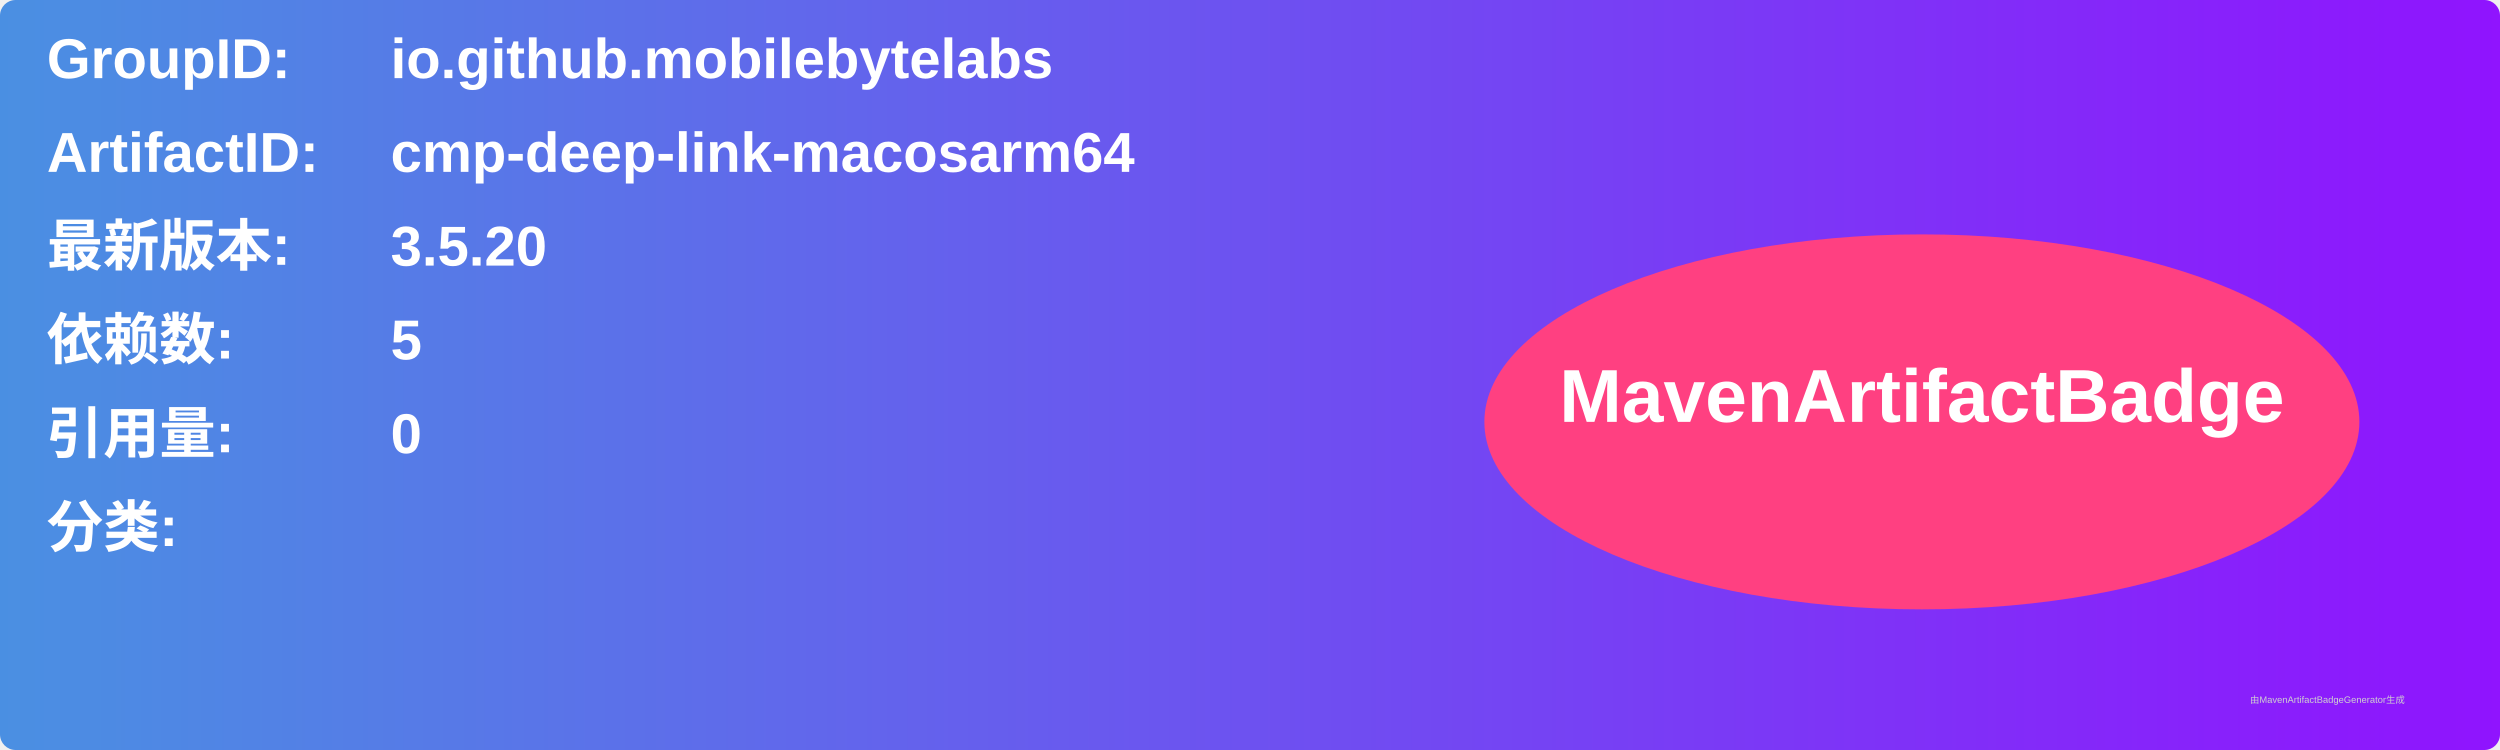
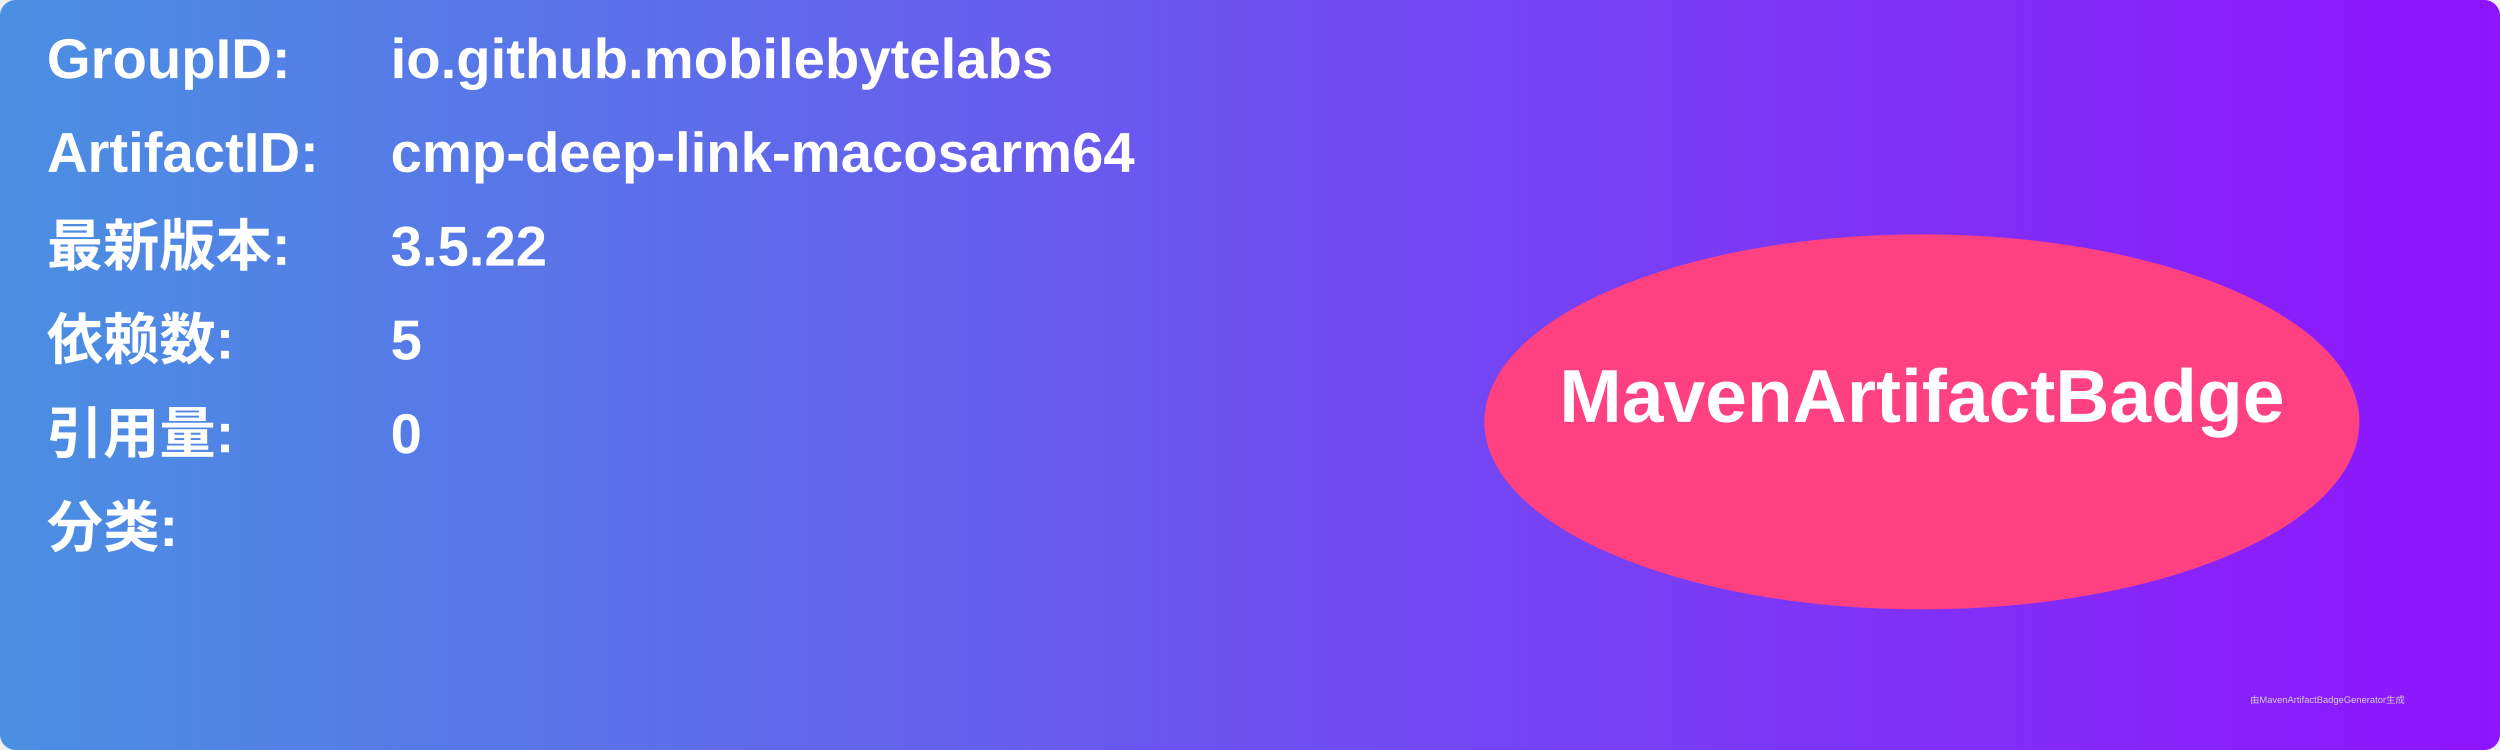
<svg xmlns="http://www.w3.org/2000/svg" width="800" height="240" viewBox="0 0 800 240">
  <linearGradient id="grad" x1="0%" y1="0%" x2="100%" y2="0%">
    <stop offset="0%" stop-color="#4a90e2" />
    <stop offset="100%" stop-color="#9013fe" />
  </linearGradient>
  <rect width="100%" height="100%" rx="5" ry="5" fill="url(#grad)" />
  <g transform="translate(15, 15)">
    <text x="0" y="10" font-family="Arial" font-size="18" fill="white" font-weight="bold" width="260">GroupID:</text>
    <text x="110" y="10" font-family="Arial" font-size="18" fill="white" font-weight="bold" width="460">io.github.mobilebytelabs</text>
    <text x="0" y="40" font-family="Arial" font-size="18" fill="white" font-weight="bold" width="260">ArtifactID:</text>
    <text x="110" y="40" font-family="Arial" font-size="18" fill="white" font-weight="bold" width="460">cmp-deep-link-macosarm64</text>
    <text x="0" y="70" font-family="Arial" font-size="18" fill="white" font-weight="bold">最新版本:</text>
    <text x="110" y="70" font-family="Arial" font-size="18" fill="white" font-weight="bold">
-       <tspan font-weight="bold">3.5.20</tspan>
+       <tspan font-weight="bold">3.5.22</tspan>
    </text>
    <text x="0" y="100" font-family="Arial" font-size="18" fill="white" font-weight="bold">依赖数: </text>
    <text x="110" y="100" font-family="Arial" font-size="18" fill="white">
      <tspan font-weight="bold">5</tspan>
    </text>
    <text x="0" y="130" font-family="Arial" font-size="18" fill="white" font-weight="bold">引用量: </text>
    <text x="110" y="130" font-family="Arial" font-size="18" fill="white">
      <tspan font-weight="bold">0</tspan>
    </text>
    <text x="0" y="160" font-family="Arial" font-size="18" fill="white" font-weight="bold">分类:</text>
    <text x="10" y="190" font-family="Arial" font-size="10" fill="white">
      <tspan font-weight="bold" />
    </text>
    <ellipse cx="600" cy="120" rx="140" ry="60" fill="#ff4081" />
    <text x="600" y="120" text-anchor="middle" font-family="Arial" font-size="24" fill="white" font-weight="bold">MavenArtifactBadge</text>
  </g>
  <text x="720" y="225" font-family="Arial" font-size="3" fill="#d0d0d0">由MavenArtifactBadgeGenerator生成</text>
</svg>
